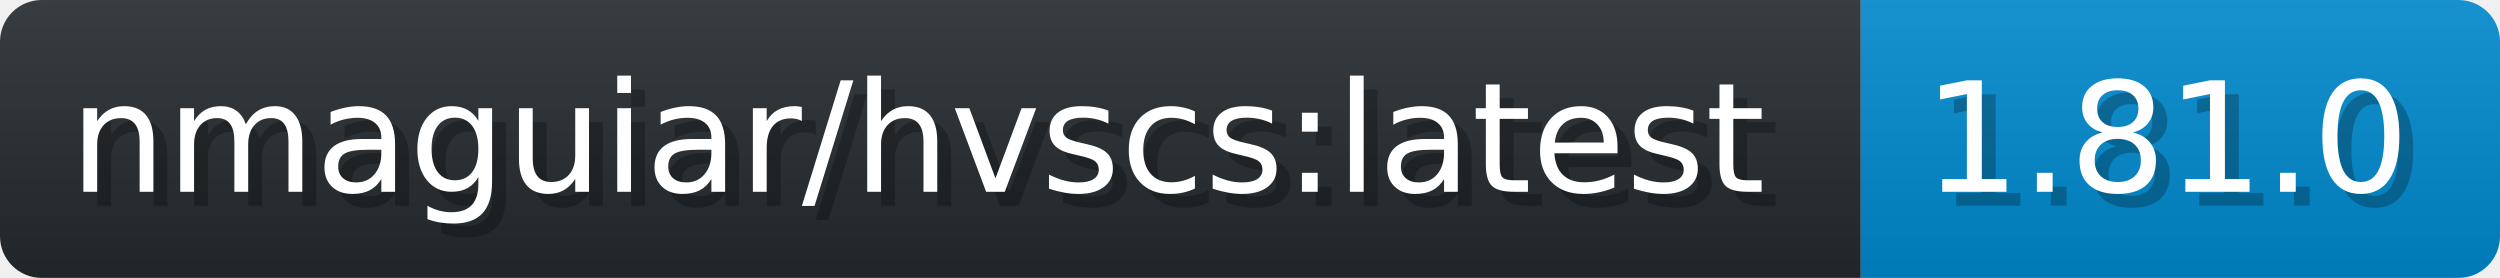
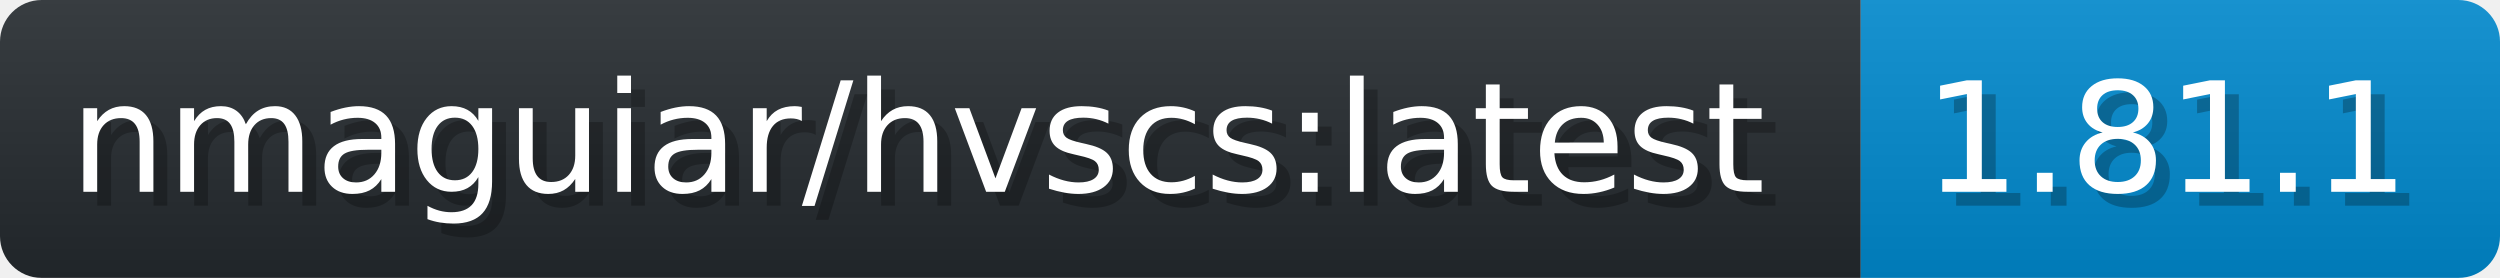
- <svg xmlns="http://www.w3.org/2000/svg" width="179.9" height="20" viewBox="0 0 1799 200" role="img" aria-label="nmaguiar/hvscs:latest: 1.81.0">
+ <svg xmlns="http://www.w3.org/2000/svg" width="179.9" height="20" viewBox="0 0 1799 200" role="img" aria-label="nmaguiar/hvscs:latest: 1.81.1">
  <linearGradient id="a" x2="0" y2="100%">
    <stop offset="0" stop-opacity=".1" stop-color="#EEE" />
    <stop offset="1" stop-opacity=".1" />
  </linearGradient>
  <mask id="m">
    <rect width="1799" height="200" rx="30" fill="#FFF" />
  </mask>
  <g mask="url(#m)">
    <rect width="1339" height="200" fill="#24292E" />
    <rect width="460" height="200" fill="#08C" x="1339" />
    <rect width="1799" height="200" fill="url(#a)" />
  </g>
  <g aria-hidden="true" fill="#fff" text-anchor="start" font-family="Verdana,DejaVu Sans,sans-serif" font-size="110">
    <text x="60" y="148" textLength="1239" fill="#000" opacity="0.25">nmaguiar/hvscs:latest</text>
    <text x="50" y="138" textLength="1239">nmaguiar/hvscs:latest</text>
-     <text x="1394" y="148" textLength="360" fill="#000" opacity="0.25">1.81.0</text>
-     <text x="1384" y="138" textLength="360">1.81.0</text>
+     <text x="1394" y="148" textLength="360" fill="#000" opacity="0.25">1.81.1</text>
+     <text x="1384" y="138" textLength="360">1.81.1</text>
  </g>
</svg>
